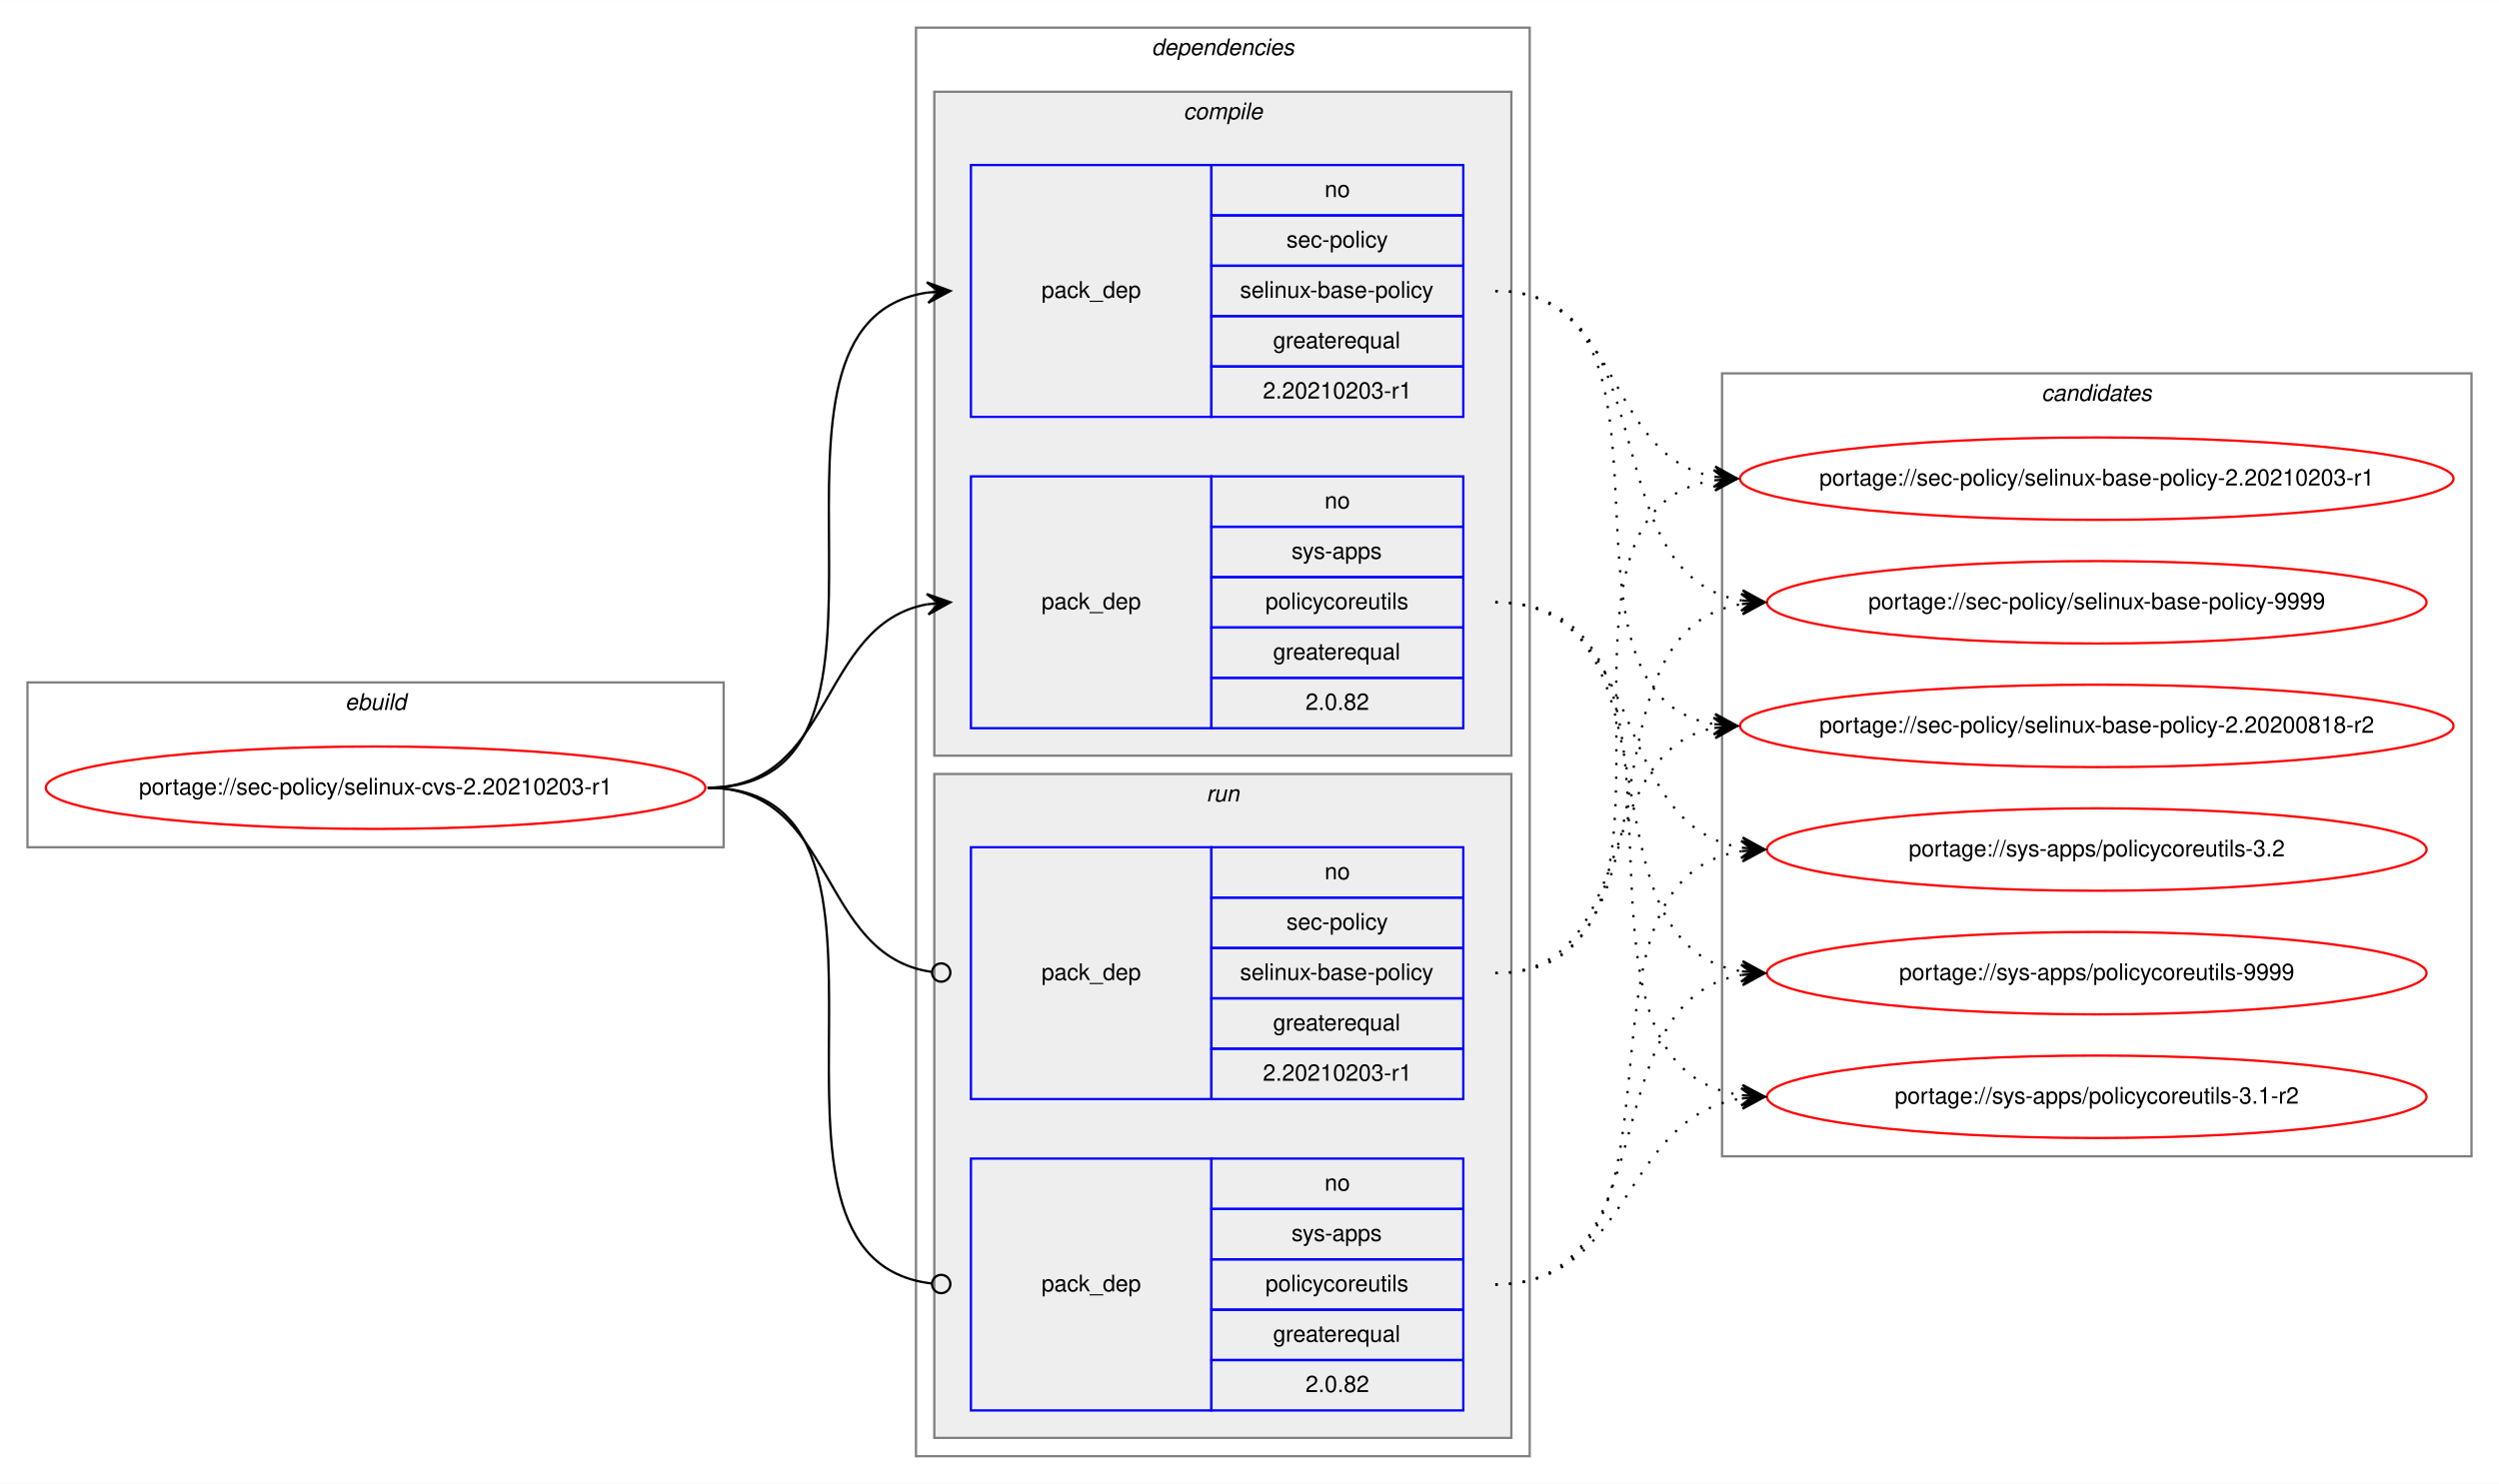
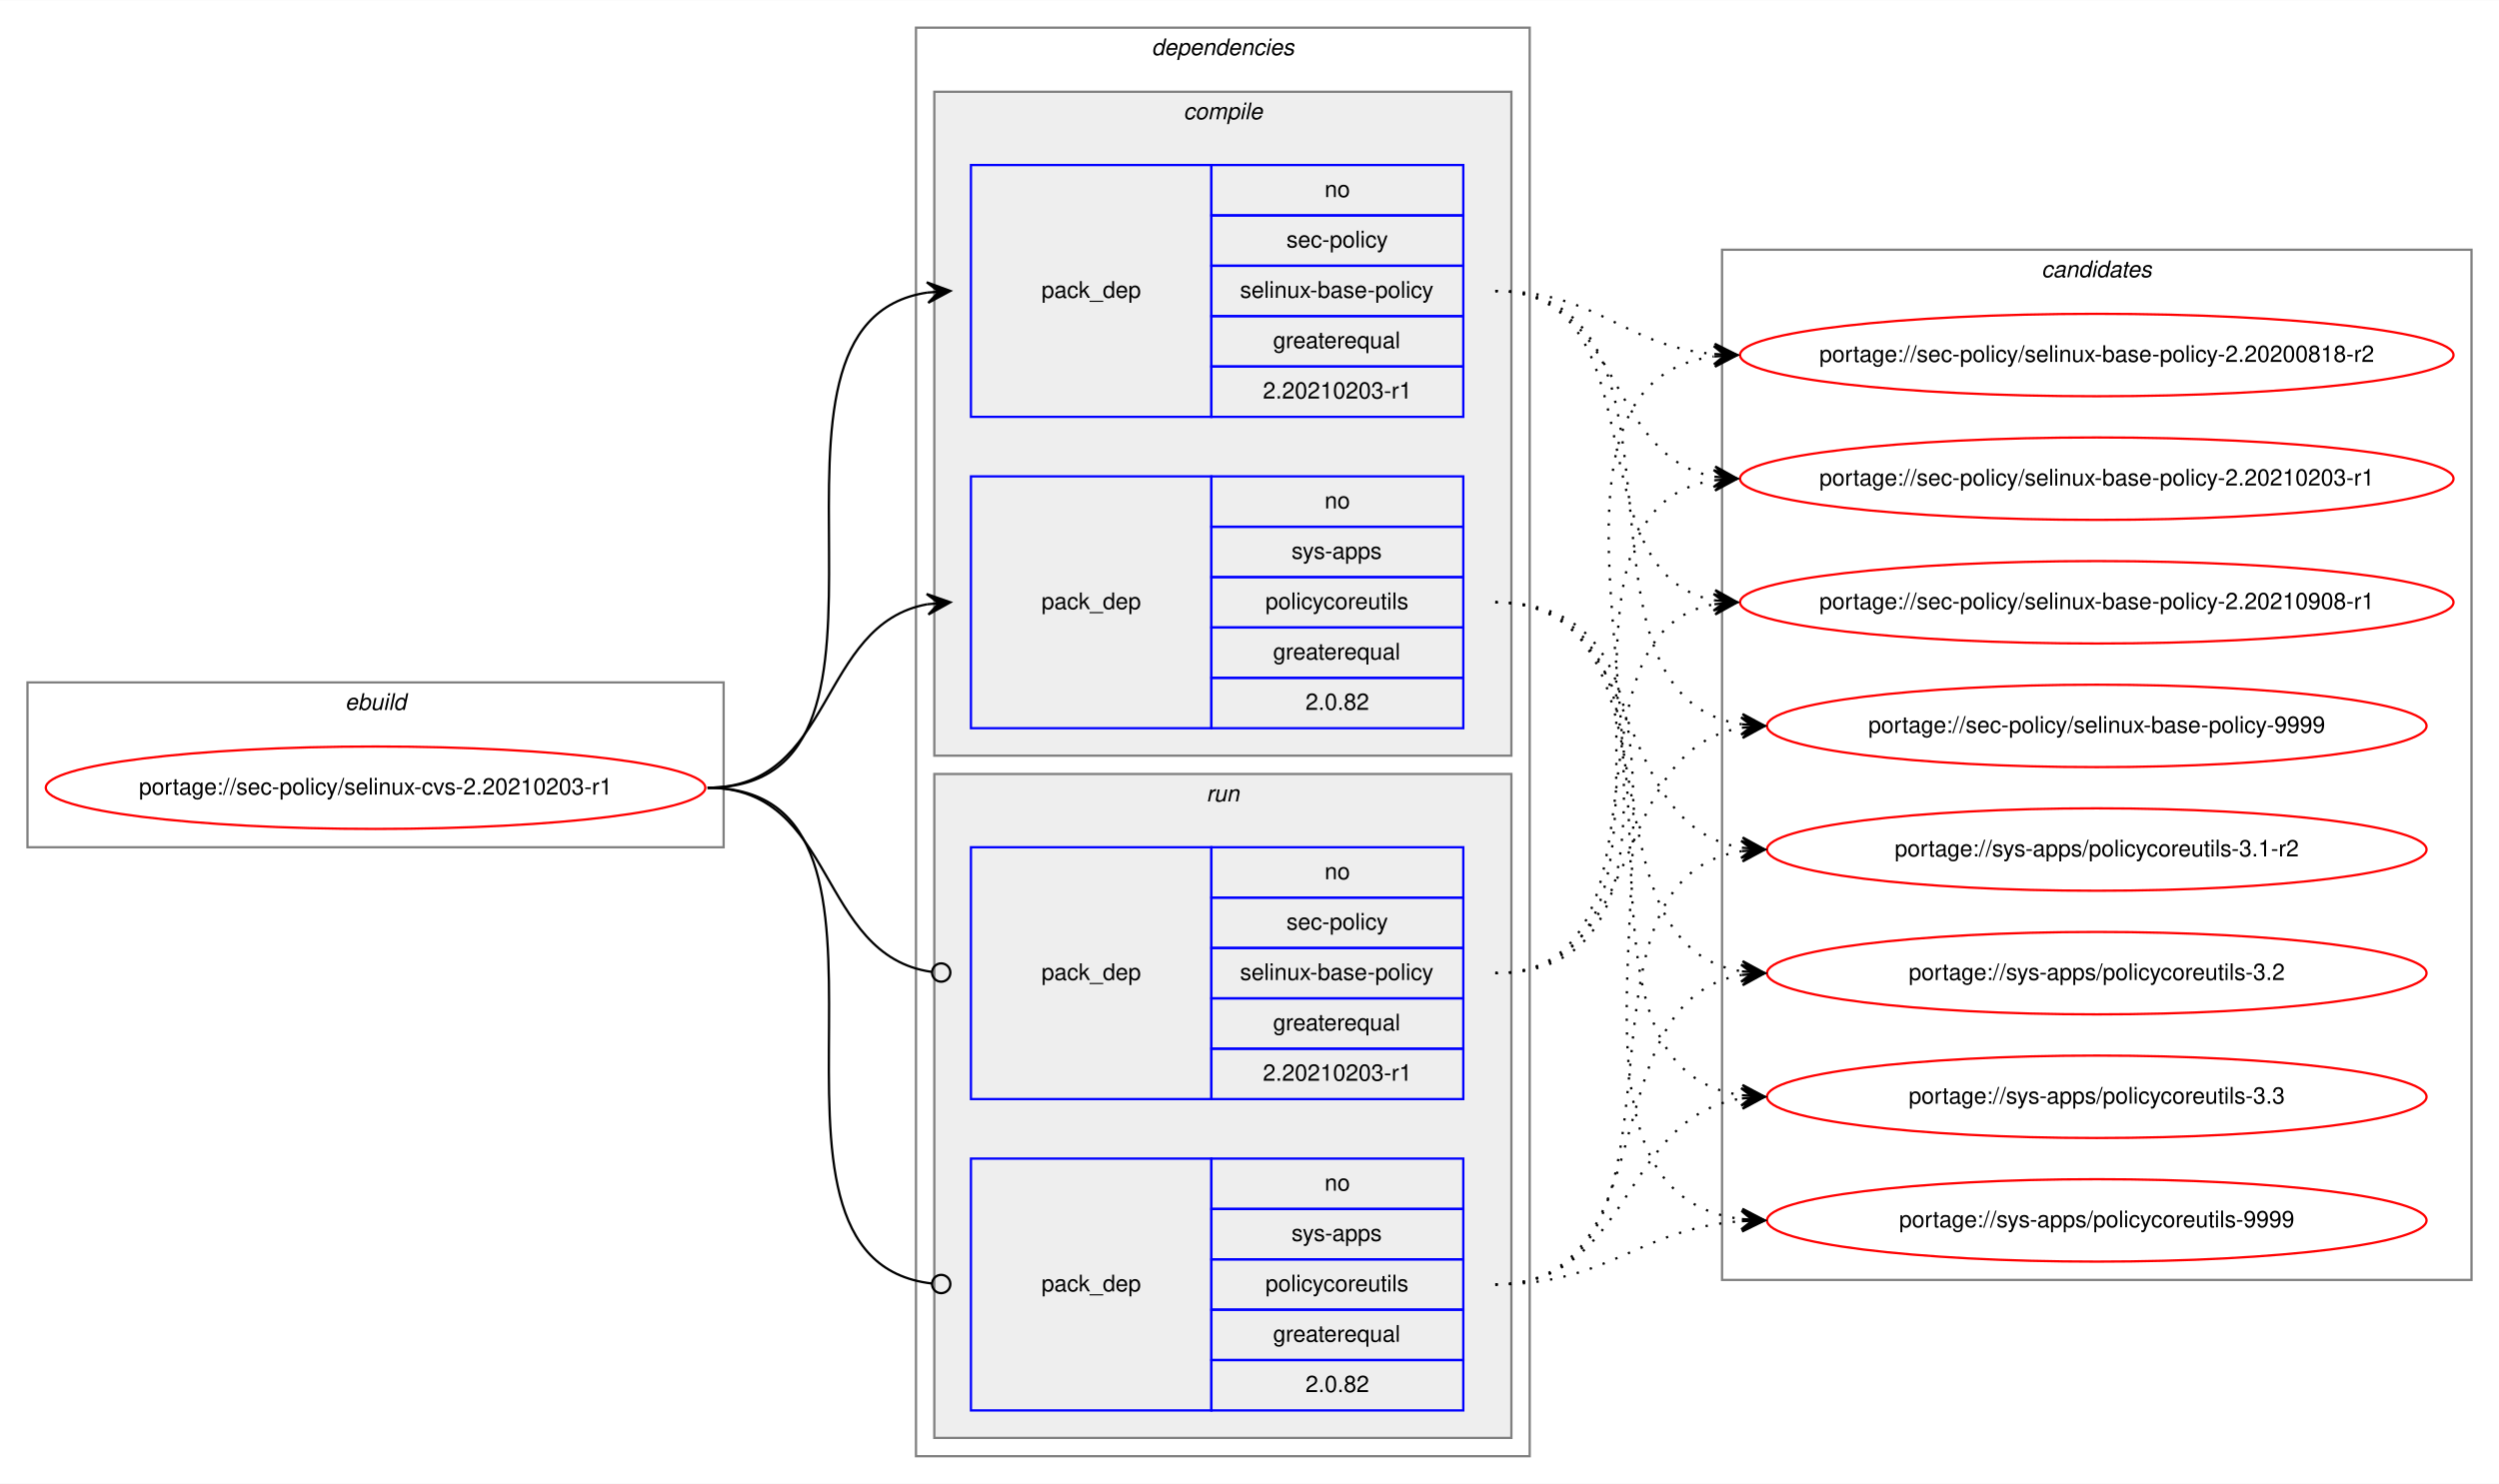
<svg xmlns="http://www.w3.org/2000/svg" xmlns:xlink="http://www.w3.org/1999/xlink" width="1091pt" height="648pt" viewBox="0.00 0.00 1091.28 648.00">
  <g id="graph0" class="graph" transform="scale(1 1) rotate(0) translate(4 644)">
    <polygon fill="white" stroke="transparent" points="-4,4 -4,-644 1087.28,-644 1087.28,4 -4,4" />
    <g id="clust1" class="cluster">
      <polygon fill="none" stroke="gray" points="8,-274 8,-346 312,-346 312,-274 8,-274" />
      <text text-anchor="start" x="146.66" y="-334" font-family="Helvetica,sans-Serif" font-style="italic" font-size="10.00">ebuild</text>
    </g>
    <g id="clust2" class="cluster">
      <polygon fill="none" stroke="gray" points="396,-8 396,-632 664,-632 664,-8 396,-8" />
      <text text-anchor="start" x="498.88" y="-620" font-family="Helvetica,sans-Serif" font-style="italic" font-size="10.00">dependencies</text>
    </g>
    <g id="clust3" class="cluster">
      <polygon fill="#eeeeee" stroke="gray" points="404,-314 404,-604 656,-604 656,-314 404,-314" />
      <text text-anchor="start" x="512.78" y="-592" font-family="Helvetica,sans-Serif" font-style="italic" font-size="10.00">compile</text>
    </g>
    <g id="clust7" class="cluster">
      <polygon fill="#eeeeee" stroke="gray" points="404,-16 404,-306 656,-306 656,-16 404,-16" />
      <text text-anchor="start" x="522.78" y="-294" font-family="Helvetica,sans-Serif" font-style="italic" font-size="10.00">run</text>
    </g>
    <g id="clust10" class="cluster">
-       <polygon fill="none" stroke="gray" points="748,-139 748,-481 1075.28,-481 1075.28,-139 748,-139" />
-       <text text-anchor="start" x="887.47" y="-469" font-family="Helvetica,sans-Serif" font-style="italic" font-size="10.00">candidates</text>
+       <polygon fill="none" stroke="gray" points="748,-85 748,-535 1075.28,-535 1075.28,-85 748,-85" />
+       <text text-anchor="start" x="887.47" y="-523" font-family="Helvetica,sans-Serif" font-style="italic" font-size="10.00">candidates</text>
    </g>
    <g id="node1" class="node">
      <g id="a_node1">
        <a xlink:href="../sec-policy/selinux-cvs-2.20210203-r1.svg" xlink:title="portage://sec-policy/selinux-cvs-2.20210203-r1">
          <ellipse fill="none" stroke="red" cx="160" cy="-300" rx="144" ry="18" />
          <text text-anchor="middle" x="160" y="-297" font-family="Helvetica,sans-Serif" font-size="10.00">portage://sec-policy/selinux-cvs-2.20210203-r1</text>
        </a>
      </g>
    </g>
    <g id="node2" class="node">
      <polygon fill="none" stroke="blue" points="420,-462 420,-572 525,-572 525,-462 420,-462" />
      <text text-anchor="start" x="450.82" y="-514" font-family="Helvetica,sans-Serif" font-size="10.00">pack_dep</text>
      <polygon fill="none" stroke="blue" points="525,-550 525,-572 635,-572 635,-550 525,-550" />
      <text text-anchor="start" x="574.44" y="-558" font-family="Helvetica,sans-Serif" font-size="10.00">no</text>
      <polygon fill="none" stroke="blue" points="525,-528 525,-550 635,-550 635,-528 525,-528" />
      <text text-anchor="start" x="557.78" y="-536" font-family="Helvetica,sans-Serif" font-size="10.00">sec-policy</text>
      <polygon fill="none" stroke="blue" points="525,-506 525,-528 635,-528 635,-506 525,-506" />
      <text text-anchor="start" x="537.5" y="-514" font-family="Helvetica,sans-Serif" font-size="10.00">selinux-base-policy</text>
      <polygon fill="none" stroke="blue" points="525,-484 525,-506 635,-506 635,-484 525,-484" />
      <text text-anchor="start" x="551.94" y="-492" font-family="Helvetica,sans-Serif" font-size="10.00">greaterequal</text>
      <polygon fill="none" stroke="blue" points="525,-462 525,-484 635,-484 635,-462 525,-462" />
      <text text-anchor="start" x="547.49" y="-470" font-family="Helvetica,sans-Serif" font-size="10.00">2.20210203-r1</text>
    </g>
    <g id="edge1" class="edge">
      <path fill="none" stroke="black" d="M305,-300C408.77,-300 310.64,-502.83 401.01,-516.3" />
      <polygon fill="black" stroke="black" points="411,-517 400.71,-520.79 406.01,-516.65 401.02,-516.3 401.02,-516.3 401.02,-516.3 406.01,-516.65 401.34,-511.81 411,-517 411,-517" />
    </g>
    <g id="node3" class="node">
      <polygon fill="none" stroke="blue" points="420,-326 420,-436 525,-436 525,-326 420,-326" />
      <text text-anchor="start" x="450.82" y="-378" font-family="Helvetica,sans-Serif" font-size="10.00">pack_dep</text>
      <polygon fill="none" stroke="blue" points="525,-414 525,-436 635,-436 635,-414 525,-414" />
      <text text-anchor="start" x="574.44" y="-422" font-family="Helvetica,sans-Serif" font-size="10.00">no</text>
      <polygon fill="none" stroke="blue" points="525,-392 525,-414 635,-414 635,-392 525,-392" />
      <text text-anchor="start" x="560" y="-400" font-family="Helvetica,sans-Serif" font-size="10.00">sys-apps</text>
      <polygon fill="none" stroke="blue" points="525,-370 525,-392 635,-392 635,-370 525,-370" />
      <text text-anchor="start" x="548.61" y="-378" font-family="Helvetica,sans-Serif" font-size="10.00">policycoreutils</text>
      <polygon fill="none" stroke="blue" points="525,-348 525,-370 635,-370 635,-348 525,-348" />
      <text text-anchor="start" x="551.94" y="-356" font-family="Helvetica,sans-Serif" font-size="10.00">greaterequal</text>
      <polygon fill="none" stroke="blue" points="525,-326 525,-348 635,-348 635,-326 525,-326" />
      <text text-anchor="start" x="566.1" y="-334" font-family="Helvetica,sans-Serif" font-size="10.00">2.0.82</text>
    </g>
    <g id="edge2" class="edge">
      <path fill="none" stroke="black" d="M305,-300C360.7,-300 352.97,-371.49 400.99,-380.15" />
      <polygon fill="black" stroke="black" points="411,-381 400.65,-384.63 406.02,-380.57 401.04,-380.15 401.04,-380.15 401.04,-380.15 406.02,-380.57 401.42,-375.67 411,-381 411,-381" />
    </g>
    <g id="node4" class="node">
      <polygon fill="none" stroke="blue" points="420,-164 420,-274 525,-274 525,-164 420,-164" />
      <text text-anchor="start" x="450.82" y="-216" font-family="Helvetica,sans-Serif" font-size="10.00">pack_dep</text>
      <polygon fill="none" stroke="blue" points="525,-252 525,-274 635,-274 635,-252 525,-252" />
      <text text-anchor="start" x="574.44" y="-260" font-family="Helvetica,sans-Serif" font-size="10.00">no</text>
      <polygon fill="none" stroke="blue" points="525,-230 525,-252 635,-252 635,-230 525,-230" />
      <text text-anchor="start" x="557.78" y="-238" font-family="Helvetica,sans-Serif" font-size="10.00">sec-policy</text>
      <polygon fill="none" stroke="blue" points="525,-208 525,-230 635,-230 635,-208 525,-208" />
      <text text-anchor="start" x="537.5" y="-216" font-family="Helvetica,sans-Serif" font-size="10.00">selinux-base-policy</text>
      <polygon fill="none" stroke="blue" points="525,-186 525,-208 635,-208 635,-186 525,-186" />
      <text text-anchor="start" x="551.94" y="-194" font-family="Helvetica,sans-Serif" font-size="10.00">greaterequal</text>
      <polygon fill="none" stroke="blue" points="525,-164 525,-186 635,-186 635,-164 525,-164" />
      <text text-anchor="start" x="547.49" y="-172" font-family="Helvetica,sans-Serif" font-size="10.00">2.20210203-r1</text>
    </g>
    <g id="edge3" class="edge">
      <path fill="none" stroke="black" d="M305,-300C361.4,-300 352.77,-226.72 402.81,-219.56" />
      <ellipse fill="none" stroke="black" cx="407.01" cy="-219.27" rx="4" ry="4" />
    </g>
    <g id="node5" class="node">
      <polygon fill="none" stroke="blue" points="420,-28 420,-138 525,-138 525,-28 420,-28" />
      <text text-anchor="start" x="450.82" y="-80" font-family="Helvetica,sans-Serif" font-size="10.00">pack_dep</text>
      <polygon fill="none" stroke="blue" points="525,-116 525,-138 635,-138 635,-116 525,-116" />
      <text text-anchor="start" x="574.44" y="-124" font-family="Helvetica,sans-Serif" font-size="10.00">no</text>
      <polygon fill="none" stroke="blue" points="525,-94 525,-116 635,-116 635,-94 525,-94" />
      <text text-anchor="start" x="560" y="-102" font-family="Helvetica,sans-Serif" font-size="10.00">sys-apps</text>
      <polygon fill="none" stroke="blue" points="525,-72 525,-94 635,-94 635,-72 525,-72" />
      <text text-anchor="start" x="548.61" y="-80" font-family="Helvetica,sans-Serif" font-size="10.00">policycoreutils</text>
      <polygon fill="none" stroke="blue" points="525,-50 525,-72 635,-72 635,-50 525,-50" />
      <text text-anchor="start" x="551.94" y="-58" font-family="Helvetica,sans-Serif" font-size="10.00">greaterequal</text>
      <polygon fill="none" stroke="blue" points="525,-28 525,-50 635,-50 635,-28 525,-28" />
      <text text-anchor="start" x="566.1" y="-36" font-family="Helvetica,sans-Serif" font-size="10.00">2.0.82</text>
    </g>
    <g id="edge4" class="edge">
      <path fill="none" stroke="black" d="M305,-300C409.51,-300 309.24,-94.29 402.95,-83.44" />
      <ellipse fill="none" stroke="black" cx="407.01" cy="-83.22" rx="4" ry="4" />
    </g>
    <g id="node6" class="node">
      <g id="a_node6">
        <a xlink:href="../sec-policy/selinux-base-policy-2.20200818-r2.svg" xlink:title="portage://sec-policy/selinux-base-policy-2.20200818-r2">
-           <ellipse fill="none" stroke="red" cx="911.64" cy="-327" rx="155.78" ry="18" />
-           <text text-anchor="middle" x="911.64" y="-324" font-family="Helvetica,sans-Serif" font-size="10.00">portage://sec-policy/selinux-base-policy-2.20200818-r2</text>
+           <ellipse fill="none" stroke="red" cx="911.64" cy="-489" rx="155.78" ry="18" />
+           <text text-anchor="middle" x="911.64" y="-486" font-family="Helvetica,sans-Serif" font-size="10.00">portage://sec-policy/selinux-base-policy-2.20200818-r2</text>
        </a>
      </g>
    </g>
    <g id="edge5" class="edge">
-       <path fill="none" stroke="black" stroke-dasharray="1,5" d="M649,-517C742.03,-517 664.27,-340.84 744.63,-327.77" />
-       <polygon fill="black" stroke="black" points="754.64,-327 745.01,-332.25 749.66,-327.38 744.67,-327.76 744.67,-327.76 744.67,-327.76 749.66,-327.38 744.33,-323.28 754.64,-327 754.64,-327" />
+       <path fill="none" stroke="black" stroke-dasharray="1,5" d="M649,-517C693.97,-517 704.59,-493 744.46,-489.44" />
+       <polygon fill="black" stroke="black" points="754.64,-489 744.84,-493.93 749.65,-489.22 744.65,-489.43 744.65,-489.43 744.65,-489.43 749.65,-489.22 744.46,-484.94 754.64,-489 754.64,-489" />
    </g>
    <g id="node7" class="node">
      <g id="a_node7">
        <a xlink:href="../sec-policy/selinux-base-policy-2.20210203-r1.svg" xlink:title="portage://sec-policy/selinux-base-policy-2.20210203-r1">
          <ellipse fill="none" stroke="red" cx="911.64" cy="-435" rx="155.78" ry="18" />
          <text text-anchor="middle" x="911.64" y="-432" font-family="Helvetica,sans-Serif" font-size="10.00">portage://sec-policy/selinux-base-policy-2.20210203-r1</text>
        </a>
      </g>
    </g>
    <g id="edge6" class="edge">
      <path fill="none" stroke="black" stroke-dasharray="1,5" d="M649,-517C704.84,-517 696.54,-444.63 744.61,-435.87" />
      <polygon fill="black" stroke="black" points="754.64,-435 745.07,-440.34 749.66,-435.43 744.68,-435.86 744.68,-435.86 744.68,-435.86 749.66,-435.43 744.29,-431.38 754.64,-435 754.64,-435" />
    </g>
    <g id="node8" class="node">
      <g id="a_node8">
-         <a xlink:href="../sec-policy/selinux-base-policy-9999.svg" xlink:title="portage://sec-policy/selinux-base-policy-9999">
-           <ellipse fill="none" stroke="red" cx="911.64" cy="-381" rx="144" ry="18" />
-           <text text-anchor="middle" x="911.64" y="-378" font-family="Helvetica,sans-Serif" font-size="10.00">portage://sec-policy/selinux-base-policy-9999</text>
+         <a xlink:href="../sec-policy/selinux-base-policy-2.20210908-r1.svg" xlink:title="portage://sec-policy/selinux-base-policy-2.20210908-r1">
+           <ellipse fill="none" stroke="red" cx="911.64" cy="-381" rx="155.78" ry="18" />
+           <text text-anchor="middle" x="911.64" y="-378" font-family="Helvetica,sans-Serif" font-size="10.00">portage://sec-policy/selinux-base-policy-2.20210908-r1</text>
        </a>
      </g>
    </g>
    <g id="edge7" class="edge">
-       <path fill="none" stroke="black" stroke-dasharray="1,5" d="M649,-517C725.33,-517 690.27,-392.94 756.59,-381.8" />
-       <polygon fill="black" stroke="black" points="766.64,-381 757.03,-386.28 761.66,-381.4 756.67,-381.79 756.67,-381.79 756.67,-381.79 761.66,-381.4 756.32,-377.31 766.64,-381 766.64,-381" />
+       <path fill="none" stroke="black" stroke-dasharray="1,5" d="M649,-517C721.95,-517 682.28,-393.45 744.67,-381.87" />
+       <polygon fill="black" stroke="black" points="754.64,-381 745.07,-386.35 749.66,-381.43 744.68,-381.87 744.68,-381.87 744.68,-381.87 749.66,-381.43 744.29,-377.38 754.64,-381 754.64,-381" />
    </g>
    <g id="node9" class="node">
      <g id="a_node9">
-         <a xlink:href="../sys-apps/policycoreutils-3.1-r2.svg" xlink:title="portage://sys-apps/policycoreutils-3.1-r2">
-           <ellipse fill="none" stroke="red" cx="911.64" cy="-165" rx="144" ry="18" />
-           <text text-anchor="middle" x="911.64" y="-162" font-family="Helvetica,sans-Serif" font-size="10.00">portage://sys-apps/policycoreutils-3.1-r2</text>
+         <a xlink:href="../sec-policy/selinux-base-policy-9999.svg" xlink:title="portage://sec-policy/selinux-base-policy-9999">
+           <ellipse fill="none" stroke="red" cx="911.64" cy="-327" rx="144" ry="18" />
+           <text text-anchor="middle" x="911.64" y="-324" font-family="Helvetica,sans-Serif" font-size="10.00">portage://sec-policy/selinux-base-policy-9999</text>
        </a>
      </g>
    </g>
    <g id="edge8" class="edge">
-       <path fill="none" stroke="black" stroke-dasharray="1,5" d="M649,-381C754.69,-381 663.8,-179.11 756.43,-165.7" />
-       <polygon fill="black" stroke="black" points="766.64,-165 756.97,-170.17 761.65,-165.34 756.66,-165.68 756.66,-165.68 756.66,-165.68 761.65,-165.34 756.36,-161.19 766.64,-165 766.64,-165" />
+       <path fill="none" stroke="black" stroke-dasharray="1,5" d="M649,-517C744.73,-517 672.94,-340.48 756.56,-327.73" />
+       <polygon fill="black" stroke="black" points="766.64,-327 756.99,-332.21 761.65,-327.36 756.67,-327.72 756.67,-327.72 756.67,-327.72 761.65,-327.36 756.34,-323.23 766.64,-327 766.64,-327" />
    </g>
    <g id="node10" class="node">
      <g id="a_node10">
-         <a xlink:href="../sys-apps/policycoreutils-3.2.svg" xlink:title="portage://sys-apps/policycoreutils-3.2">
+         <a xlink:href="../sys-apps/policycoreutils-3.1-r2.svg" xlink:title="portage://sys-apps/policycoreutils-3.1-r2">
          <ellipse fill="none" stroke="red" cx="911.64" cy="-273" rx="144" ry="18" />
-           <text text-anchor="middle" x="911.64" y="-270" font-family="Helvetica,sans-Serif" font-size="10.00">portage://sys-apps/policycoreutils-3.2</text>
+           <text text-anchor="middle" x="911.64" y="-270" font-family="Helvetica,sans-Serif" font-size="10.00">portage://sys-apps/policycoreutils-3.1-r2</text>
        </a>
      </g>
    </g>
    <g id="edge9" class="edge">
      <path fill="none" stroke="black" stroke-dasharray="1,5" d="M649,-381C716.37,-381 697.89,-283.69 756.54,-273.81" />
      <polygon fill="black" stroke="black" points="766.64,-273 757.03,-278.28 761.66,-273.4 756.67,-273.8 756.67,-273.8 756.67,-273.8 761.66,-273.4 756.31,-269.31 766.64,-273 766.64,-273" />
    </g>
    <g id="node11" class="node">
      <g id="a_node11">
-         <a xlink:href="../sys-apps/policycoreutils-9999.svg" xlink:title="portage://sys-apps/policycoreutils-9999">
+         <a xlink:href="../sys-apps/policycoreutils-3.2.svg" xlink:title="portage://sys-apps/policycoreutils-3.2">
          <ellipse fill="none" stroke="red" cx="911.64" cy="-219" rx="144" ry="18" />
-           <text text-anchor="middle" x="911.64" y="-216" font-family="Helvetica,sans-Serif" font-size="10.00">portage://sys-apps/policycoreutils-9999</text>
+           <text text-anchor="middle" x="911.64" y="-216" font-family="Helvetica,sans-Serif" font-size="10.00">portage://sys-apps/policycoreutils-3.2</text>
        </a>
      </g>
    </g>
    <g id="edge10" class="edge">
      <path fill="none" stroke="black" stroke-dasharray="1,5" d="M649,-381C734.33,-381 682.36,-232.02 756.43,-219.8" />
      <polygon fill="black" stroke="black" points="766.64,-219 757.02,-224.26 761.66,-219.39 756.67,-219.78 756.67,-219.78 756.67,-219.78 761.66,-219.39 756.32,-215.29 766.64,-219 766.64,-219" />
    </g>
+     <g id="node12" class="node">
+       <g id="a_node12">
+         <a xlink:href="../sys-apps/policycoreutils-3.3.svg" xlink:title="portage://sys-apps/policycoreutils-3.3">
+           <ellipse fill="none" stroke="red" cx="911.64" cy="-165" rx="144" ry="18" />
+           <text text-anchor="middle" x="911.64" y="-162" font-family="Helvetica,sans-Serif" font-size="10.00">portage://sys-apps/policycoreutils-3.3</text>
+         </a>
+       </g>
+     </g>
    <g id="edge11" class="edge">
-       <path fill="none" stroke="black" stroke-dasharray="1,5" d="M649,-219C712.47,-219 690.34,-315.51 744.45,-326.07" />
-       <polygon fill="black" stroke="black" points="754.64,-327 744.27,-330.57 749.66,-326.54 744.68,-326.09 744.68,-326.09 744.68,-326.09 749.66,-326.54 745.09,-321.61 754.64,-327 754.64,-327" />
+       <path fill="none" stroke="black" stroke-dasharray="1,5" d="M649,-381C754.69,-381 663.8,-179.11 756.43,-165.7" />
+       <polygon fill="black" stroke="black" points="766.64,-165 756.97,-170.17 761.65,-165.34 756.66,-165.68 756.66,-165.68 756.66,-165.68 761.65,-165.34 756.36,-161.19 766.64,-165 766.64,-165" />
+     </g>
+     <g id="node13" class="node">
+       <g id="a_node13">
+         <a xlink:href="../sys-apps/policycoreutils-9999.svg" xlink:title="portage://sys-apps/policycoreutils-9999">
+           <ellipse fill="none" stroke="red" cx="911.64" cy="-111" rx="144" ry="18" />
+           <text text-anchor="middle" x="911.64" y="-108" font-family="Helvetica,sans-Serif" font-size="10.00">portage://sys-apps/policycoreutils-9999</text>
+         </a>
+       </g>
    </g>
    <g id="edge12" class="edge">
+       <path fill="none" stroke="black" stroke-dasharray="1,5" d="M649,-381C776.32,-381 643.42,-125.56 756.51,-111.59" />
+       <polygon fill="black" stroke="black" points="766.64,-111 756.92,-116.08 761.65,-111.29 756.66,-111.59 756.66,-111.59 756.66,-111.59 761.65,-111.29 756.39,-107.09 766.64,-111 766.64,-111" />
+     </g>
+     <g id="edge13" class="edge">
+       <path fill="none" stroke="black" stroke-dasharray="1,5" d="M649,-219C774.21,-219 634.17,-473.92 744.36,-488.36" />
+       <polygon fill="black" stroke="black" points="754.64,-489 744.38,-492.87 749.65,-488.69 744.66,-488.38 744.66,-488.38 744.66,-488.38 749.65,-488.69 744.94,-483.89 754.64,-489 754.64,-489" />
+     </g>
+     <g id="edge14" class="edge">
      <path fill="none" stroke="black" stroke-dasharray="1,5" d="M649,-219C752.21,-219 654.91,-420.49 744.42,-434.26" />
      <polygon fill="black" stroke="black" points="754.64,-435 744.34,-438.77 749.65,-434.64 744.67,-434.28 744.67,-434.28 744.67,-434.28 749.65,-434.64 744.99,-429.79 754.64,-435 754.64,-435" />
    </g>
-     <g id="edge13" class="edge">
-       <path fill="none" stroke="black" stroke-dasharray="1,5" d="M649,-219C734.33,-219 682.36,-367.98 756.43,-380.2" />
-       <polygon fill="black" stroke="black" points="766.64,-381 756.32,-384.71 761.66,-380.61 756.67,-380.22 756.67,-380.22 756.67,-380.22 761.66,-380.61 757.02,-375.74 766.64,-381 766.64,-381" />
-     </g>
-     <g id="edge14" class="edge">
+     <g id="edge15" class="edge">
+       <path fill="none" stroke="black" stroke-dasharray="1,5" d="M649,-219C731.26,-219 674.1,-367.38 744.38,-380.13" />
+       <polygon fill="black" stroke="black" points="754.64,-381 744.3,-384.64 749.66,-380.58 744.68,-380.15 744.68,-380.15 744.68,-380.15 749.66,-380.58 745.06,-375.67 754.64,-381 754.64,-381" />
+     </g>
+     <g id="edge16" class="edge">
+       <path fill="none" stroke="black" stroke-dasharray="1,5" d="M649,-219C716.37,-219 697.89,-316.31 756.54,-326.19" />
+       <polygon fill="black" stroke="black" points="766.64,-327 756.31,-330.69 761.66,-326.6 756.67,-326.2 756.67,-326.2 756.67,-326.2 761.66,-326.6 757.03,-321.72 766.64,-327 766.64,-327" />
+     </g>
+     <g id="edge17" class="edge">
+       <path fill="none" stroke="black" stroke-dasharray="1,5" d="M649,-83C744.73,-83 672.94,-259.52 756.56,-272.27" />
+       <polygon fill="black" stroke="black" points="766.64,-273 756.34,-276.77 761.65,-272.64 756.67,-272.28 756.67,-272.28 756.67,-272.28 761.65,-272.64 756.99,-267.79 766.64,-273 766.64,-273" />
+     </g>
+     <g id="edge18" class="edge">
+       <path fill="none" stroke="black" stroke-dasharray="1,5" d="M649,-83C725.33,-83 690.27,-207.06 756.59,-218.2" />
+       <polygon fill="black" stroke="black" points="766.64,-219 756.32,-222.69 761.66,-218.6 756.67,-218.21 756.67,-218.21 756.67,-218.21 761.66,-218.6 757.03,-213.72 766.64,-219 766.64,-219" />
+     </g>
+     <g id="edge19" class="edge">
      <path fill="none" stroke="black" stroke-dasharray="1,5" d="M649,-83C709.12,-83 703.79,-155.97 756.49,-164.24" />
      <polygon fill="black" stroke="black" points="766.64,-165 756.33,-168.74 761.66,-164.63 756.67,-164.25 756.67,-164.25 756.67,-164.25 761.66,-164.63 757,-159.77 766.64,-165 766.64,-165" />
    </g>
-     <g id="edge15" class="edge">
-       <path fill="none" stroke="black" stroke-dasharray="1,5" d="M649,-83C744.73,-83 672.94,-259.52 756.56,-272.27" />
-       <polygon fill="black" stroke="black" points="766.64,-273 756.34,-276.77 761.65,-272.64 756.67,-272.28 756.67,-272.28 756.67,-272.28 761.65,-272.64 756.99,-267.79 766.64,-273 766.64,-273" />
-     </g>
-     <g id="edge16" class="edge">
-       <path fill="none" stroke="black" stroke-dasharray="1,5" d="M649,-83C725.33,-83 690.27,-207.06 756.59,-218.2" />
-       <polygon fill="black" stroke="black" points="766.64,-219 756.32,-222.69 761.66,-218.6 756.67,-218.21 756.67,-218.21 756.67,-218.21 761.66,-218.6 757.03,-213.72 766.64,-219 766.64,-219" />
+     <g id="edge20" class="edge">
+       <path fill="none" stroke="black" stroke-dasharray="1,5" d="M649,-83C699.18,-83 711.36,-107.4 756.49,-110.65" />
+       <polygon fill="black" stroke="black" points="766.64,-111 756.49,-115.15 761.64,-110.83 756.65,-110.65 756.65,-110.65 756.65,-110.65 761.64,-110.83 756.8,-106.15 766.64,-111 766.64,-111" />
    </g>
  </g>
</svg>
